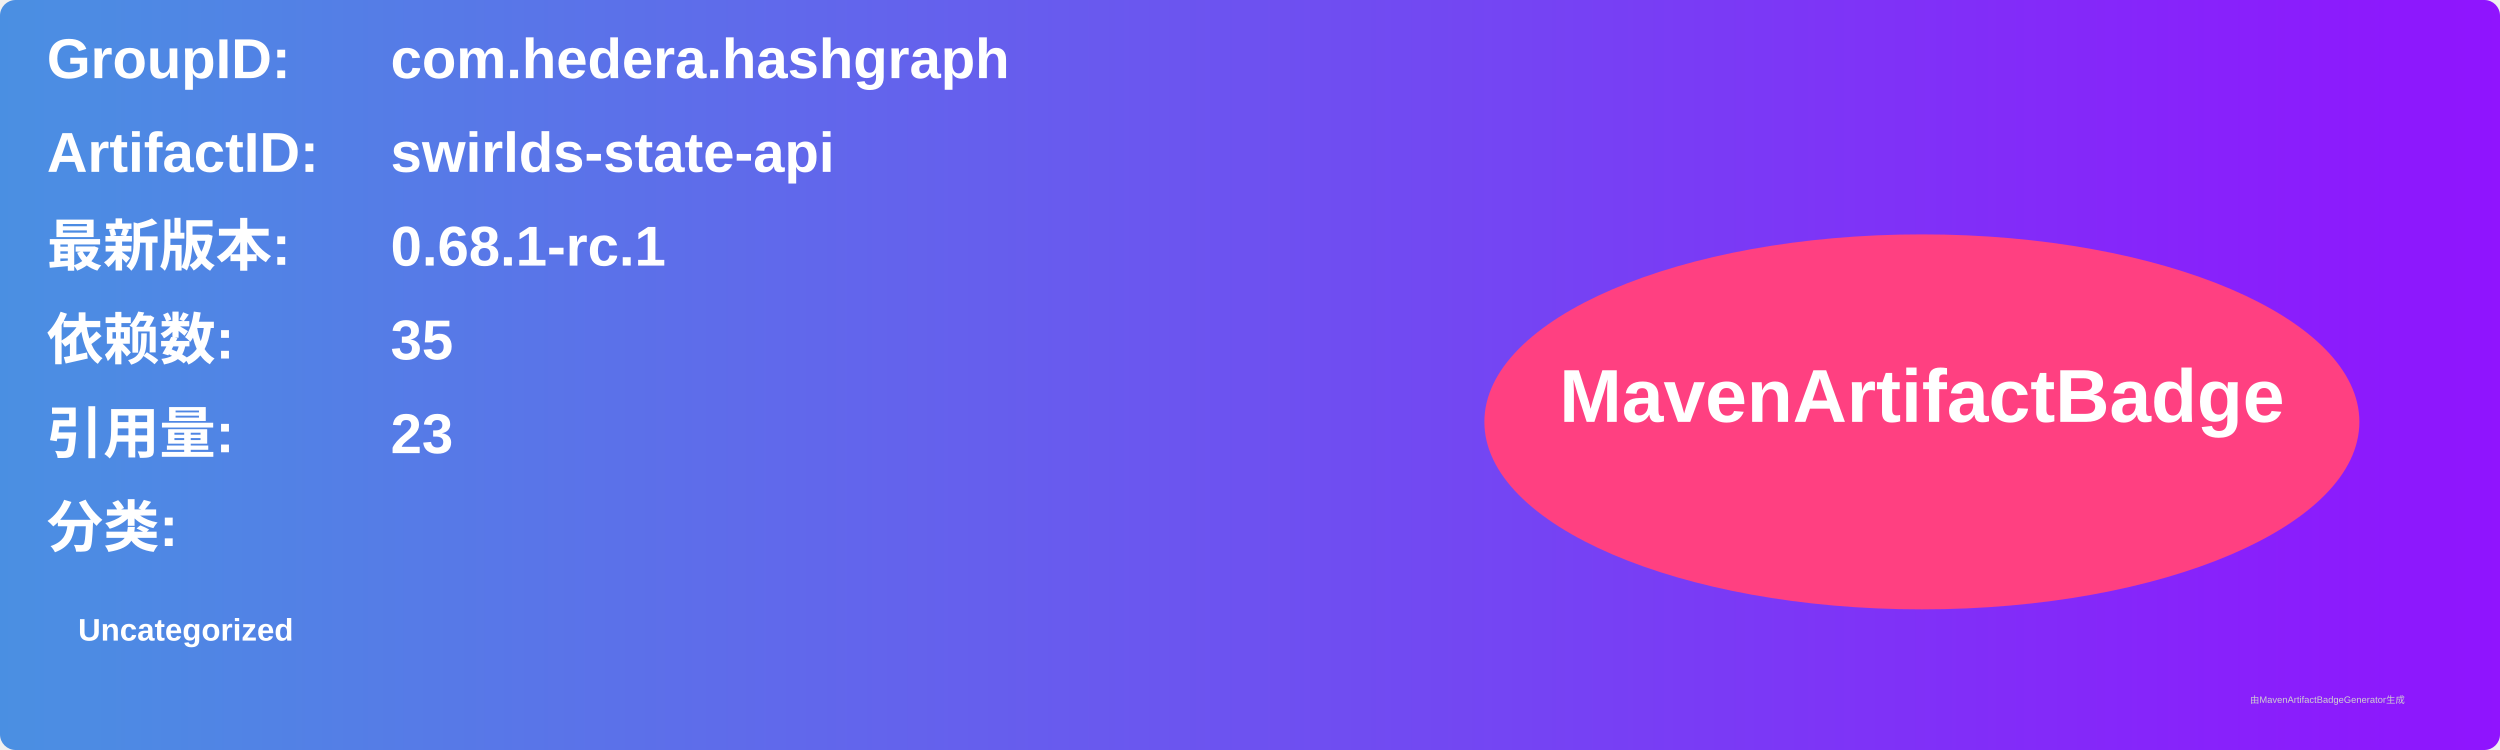
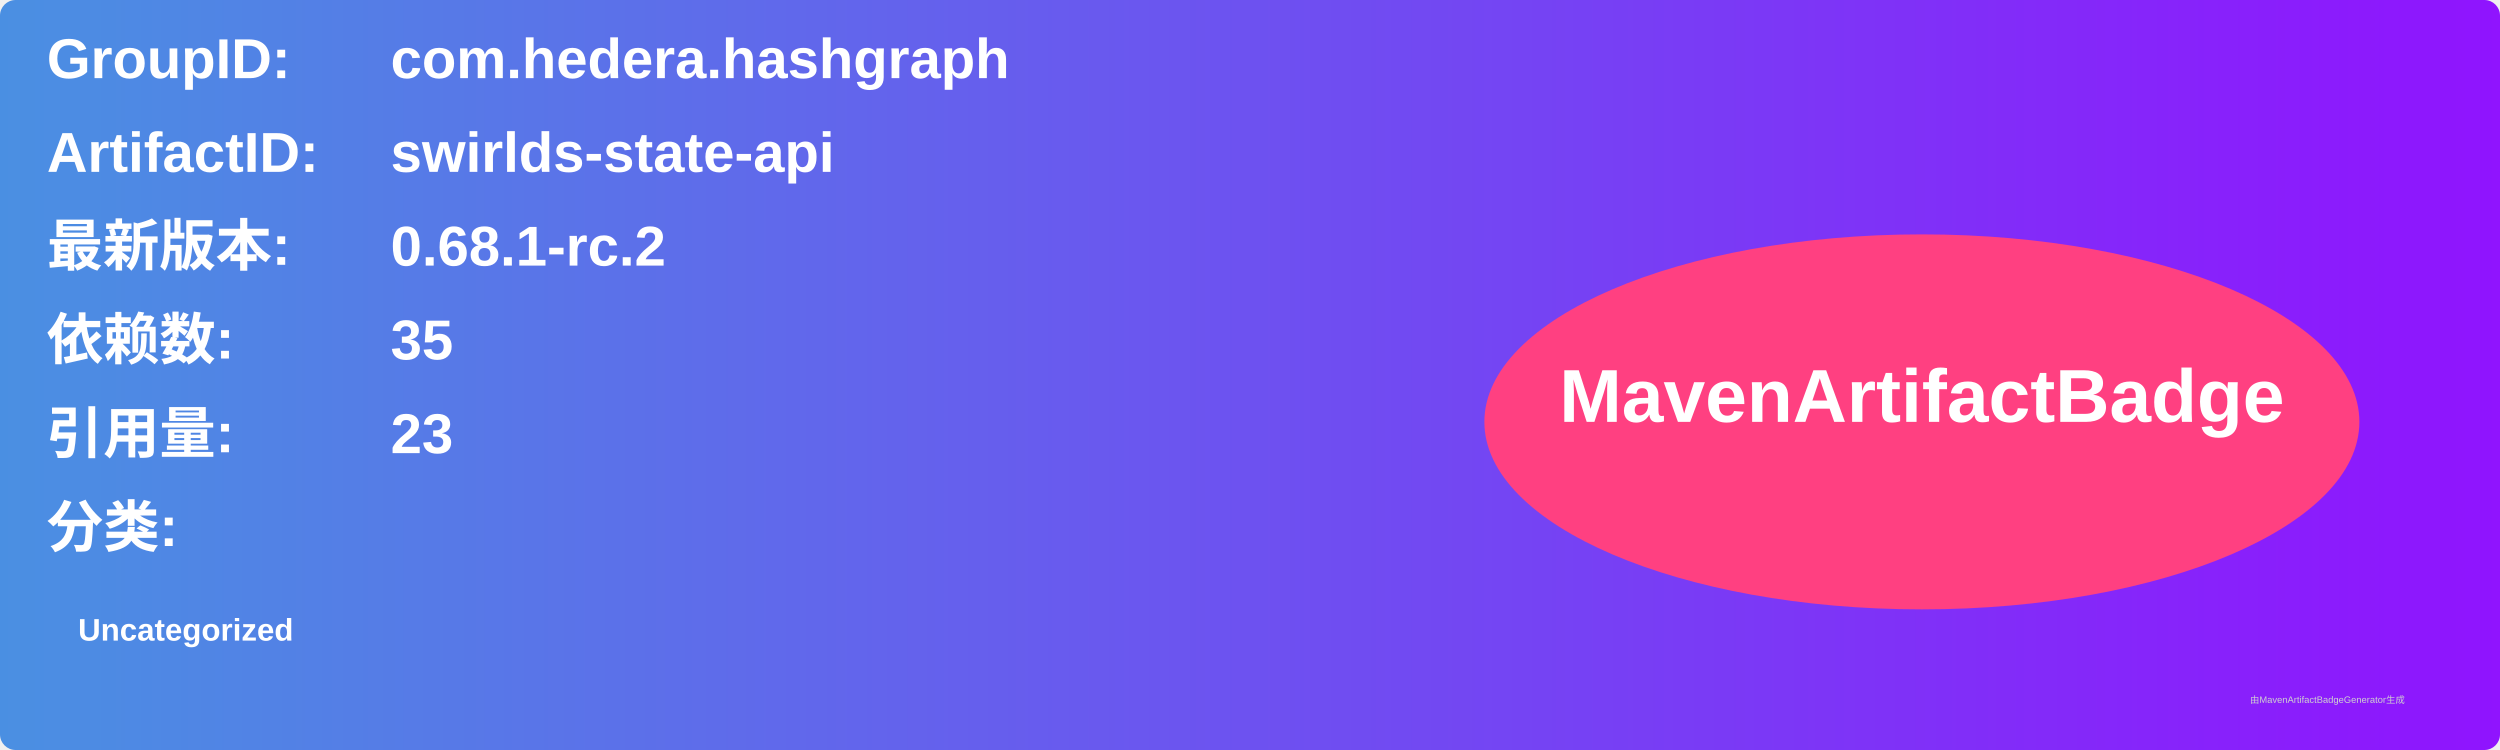
<svg xmlns="http://www.w3.org/2000/svg" width="800" height="240" viewBox="0 0 800 240">
  <linearGradient id="grad" x1="0%" y1="0%" x2="100%" y2="0%">
    <stop offset="0%" stop-color="#4a90e2" />
    <stop offset="100%" stop-color="#9013fe" />
  </linearGradient>
  <rect width="100%" height="100%" rx="5" ry="5" fill="url(#grad)" />
  <g transform="translate(15, 15)">
    <text x="0" y="10" font-family="Arial" font-size="18" fill="white" font-weight="bold" width="260">GroupID:</text>
    <text x="110" y="10" font-family="Arial" font-size="18" fill="white" font-weight="bold" width="460">com.hedera.hashgraph</text>
    <text x="0" y="40" font-family="Arial" font-size="18" fill="white" font-weight="bold" width="260">ArtifactID:</text>
    <text x="110" y="40" font-family="Arial" font-size="18" fill="white" font-weight="bold" width="460">swirlds-state-api</text>
    <text x="0" y="70" font-family="Arial" font-size="18" fill="white" font-weight="bold">最新版本:</text>
    <text x="110" y="70" font-family="Arial" font-size="18" fill="white" font-weight="bold">
-       <tspan font-weight="bold">0.68.1-rc.1</tspan>
+       <tspan font-weight="bold">0.68.1-rc.2</tspan>
    </text>
    <text x="0" y="100" font-family="Arial" font-size="18" fill="white" font-weight="bold">依赖数: </text>
    <text x="110" y="100" font-family="Arial" font-size="18" fill="white">
      <tspan font-weight="bold">35</tspan>
    </text>
    <text x="0" y="130" font-family="Arial" font-size="18" fill="white" font-weight="bold">引用量: </text>
    <text x="110" y="130" font-family="Arial" font-size="18" fill="white">
      <tspan font-weight="bold">23</tspan>
    </text>
    <text x="0" y="160" font-family="Arial" font-size="18" fill="white" font-weight="bold">分类:</text>
    <text x="10" y="190" font-family="Arial" font-size="10" fill="white">
      <tspan font-weight="bold">Uncategorized</tspan>
    </text>
    <ellipse cx="600" cy="120" rx="140" ry="60" fill="#ff4081" />
    <text x="600" y="120" text-anchor="middle" font-family="Arial" font-size="24" fill="white" font-weight="bold">MavenArtifactBadge</text>
  </g>
  <text x="720" y="225" font-family="Arial" font-size="3" fill="#d0d0d0">由MavenArtifactBadgeGenerator生成</text>
</svg>
